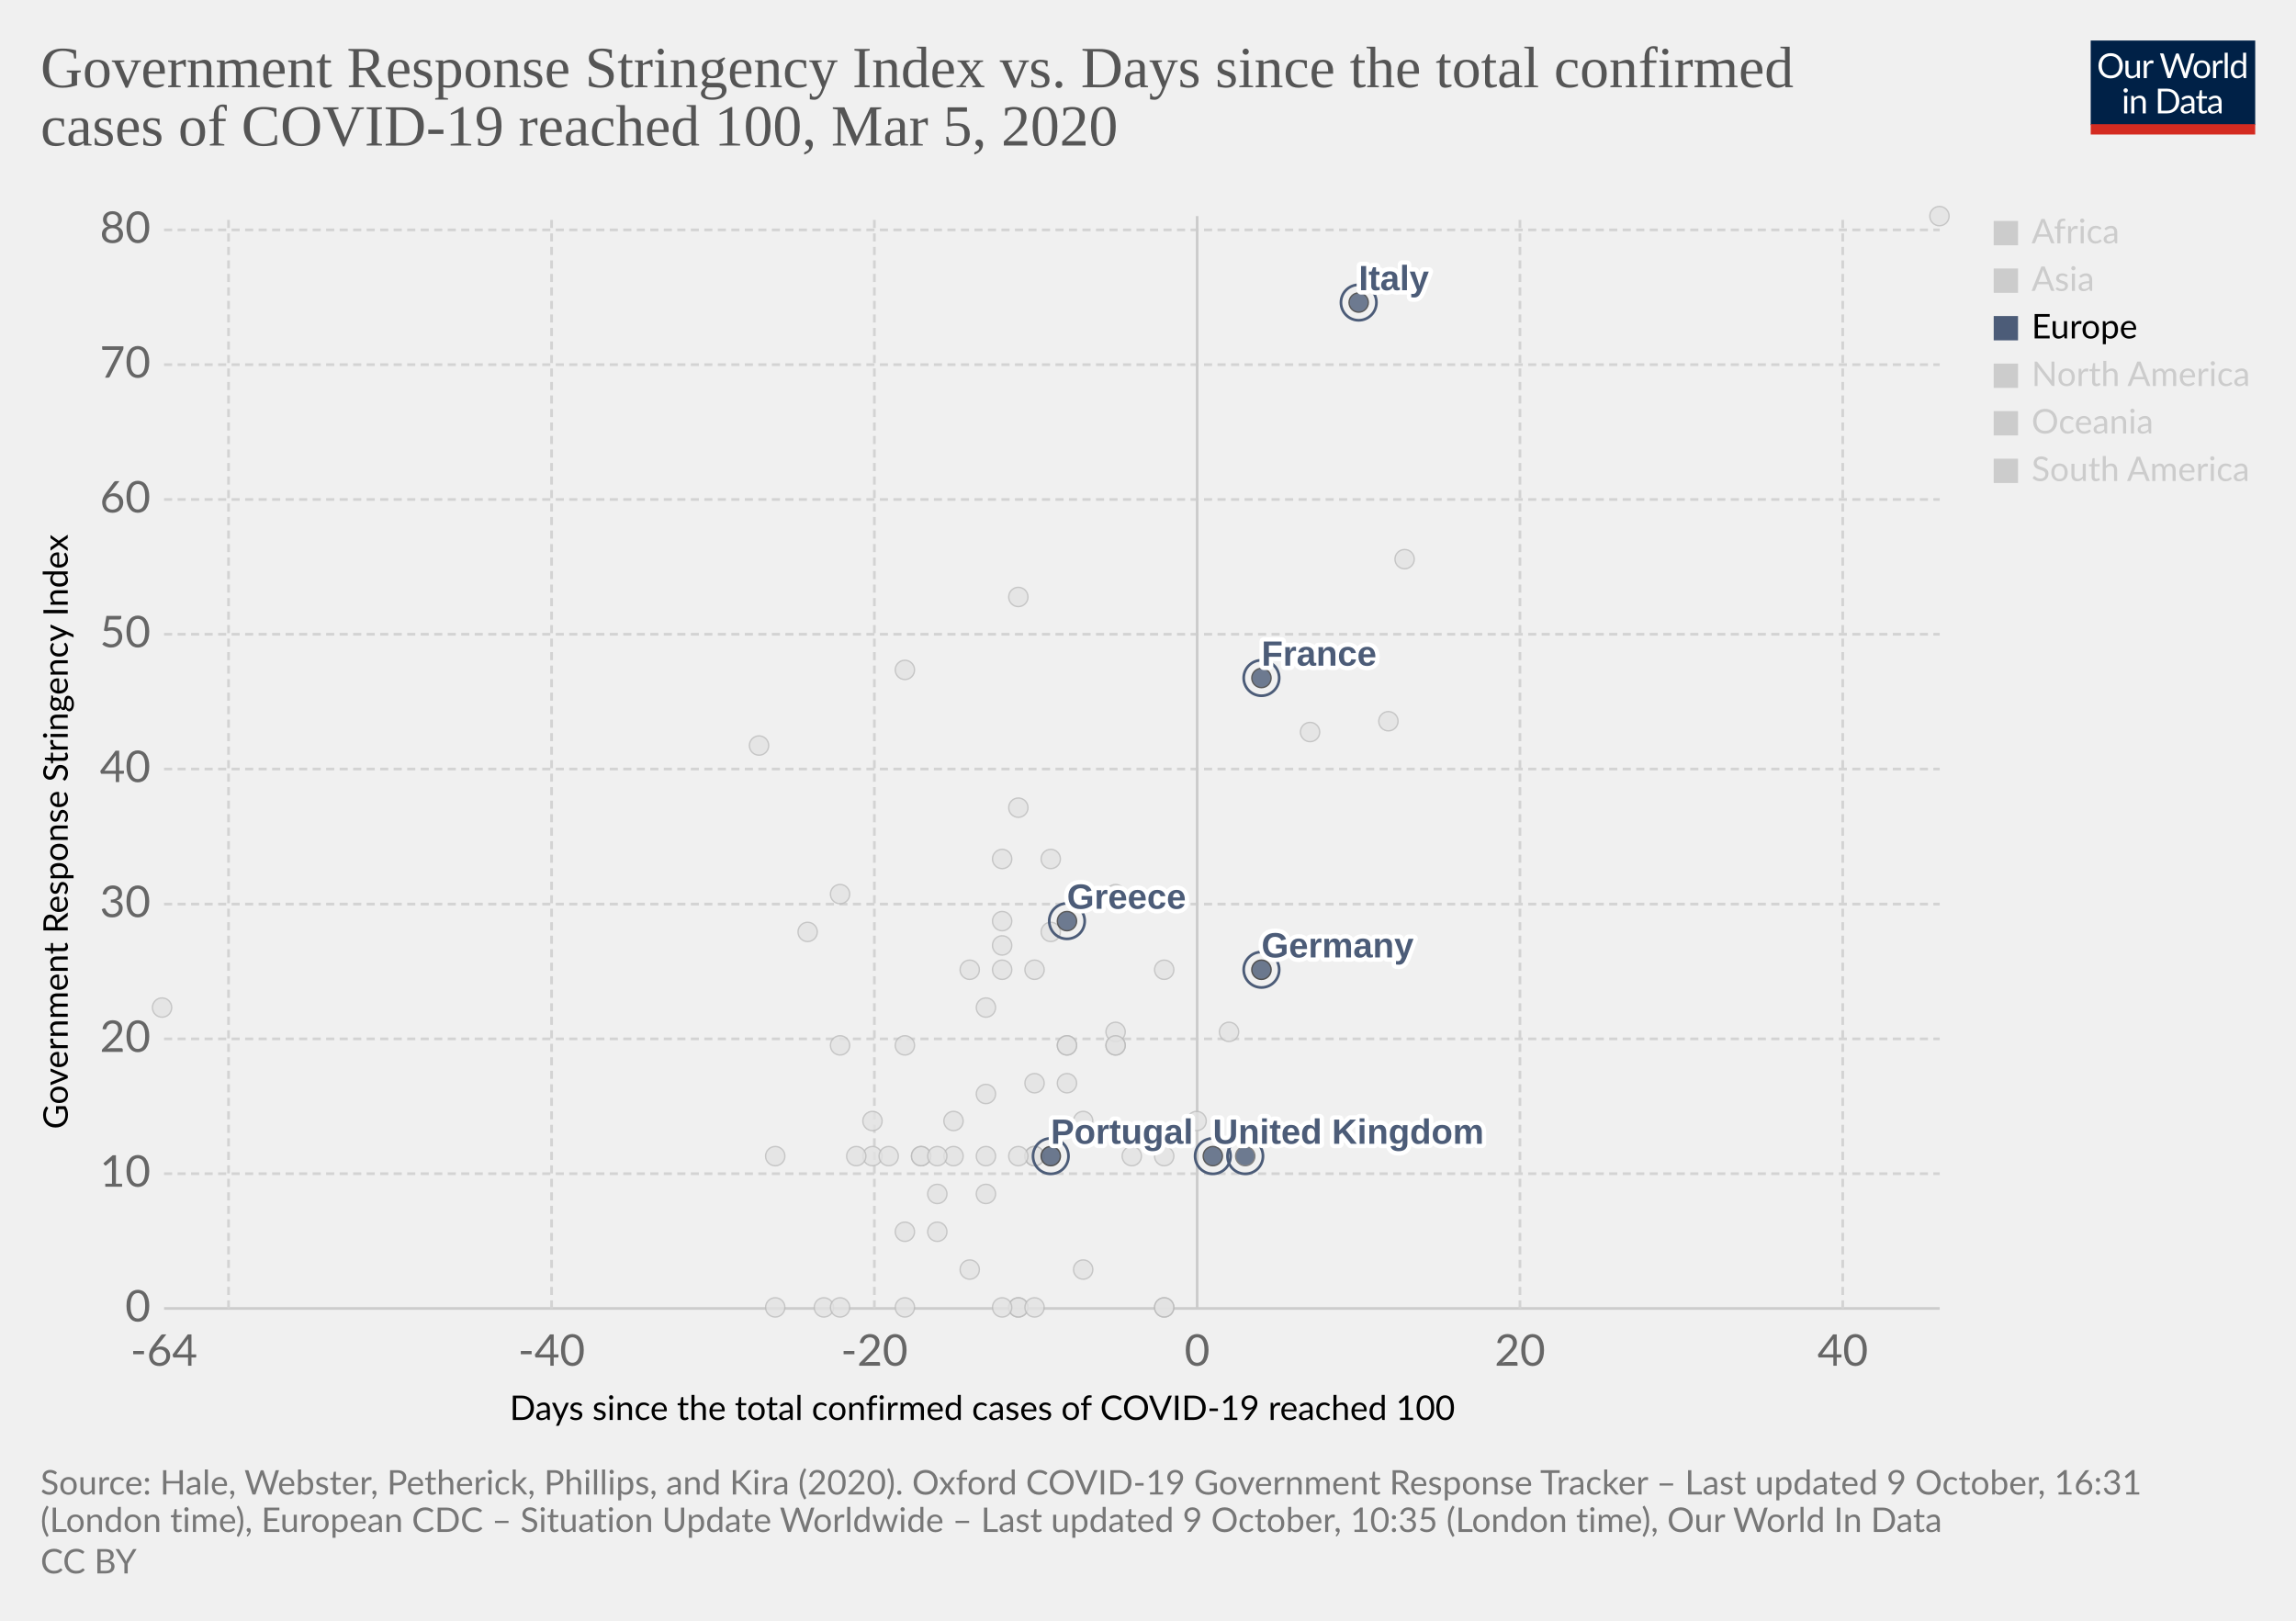
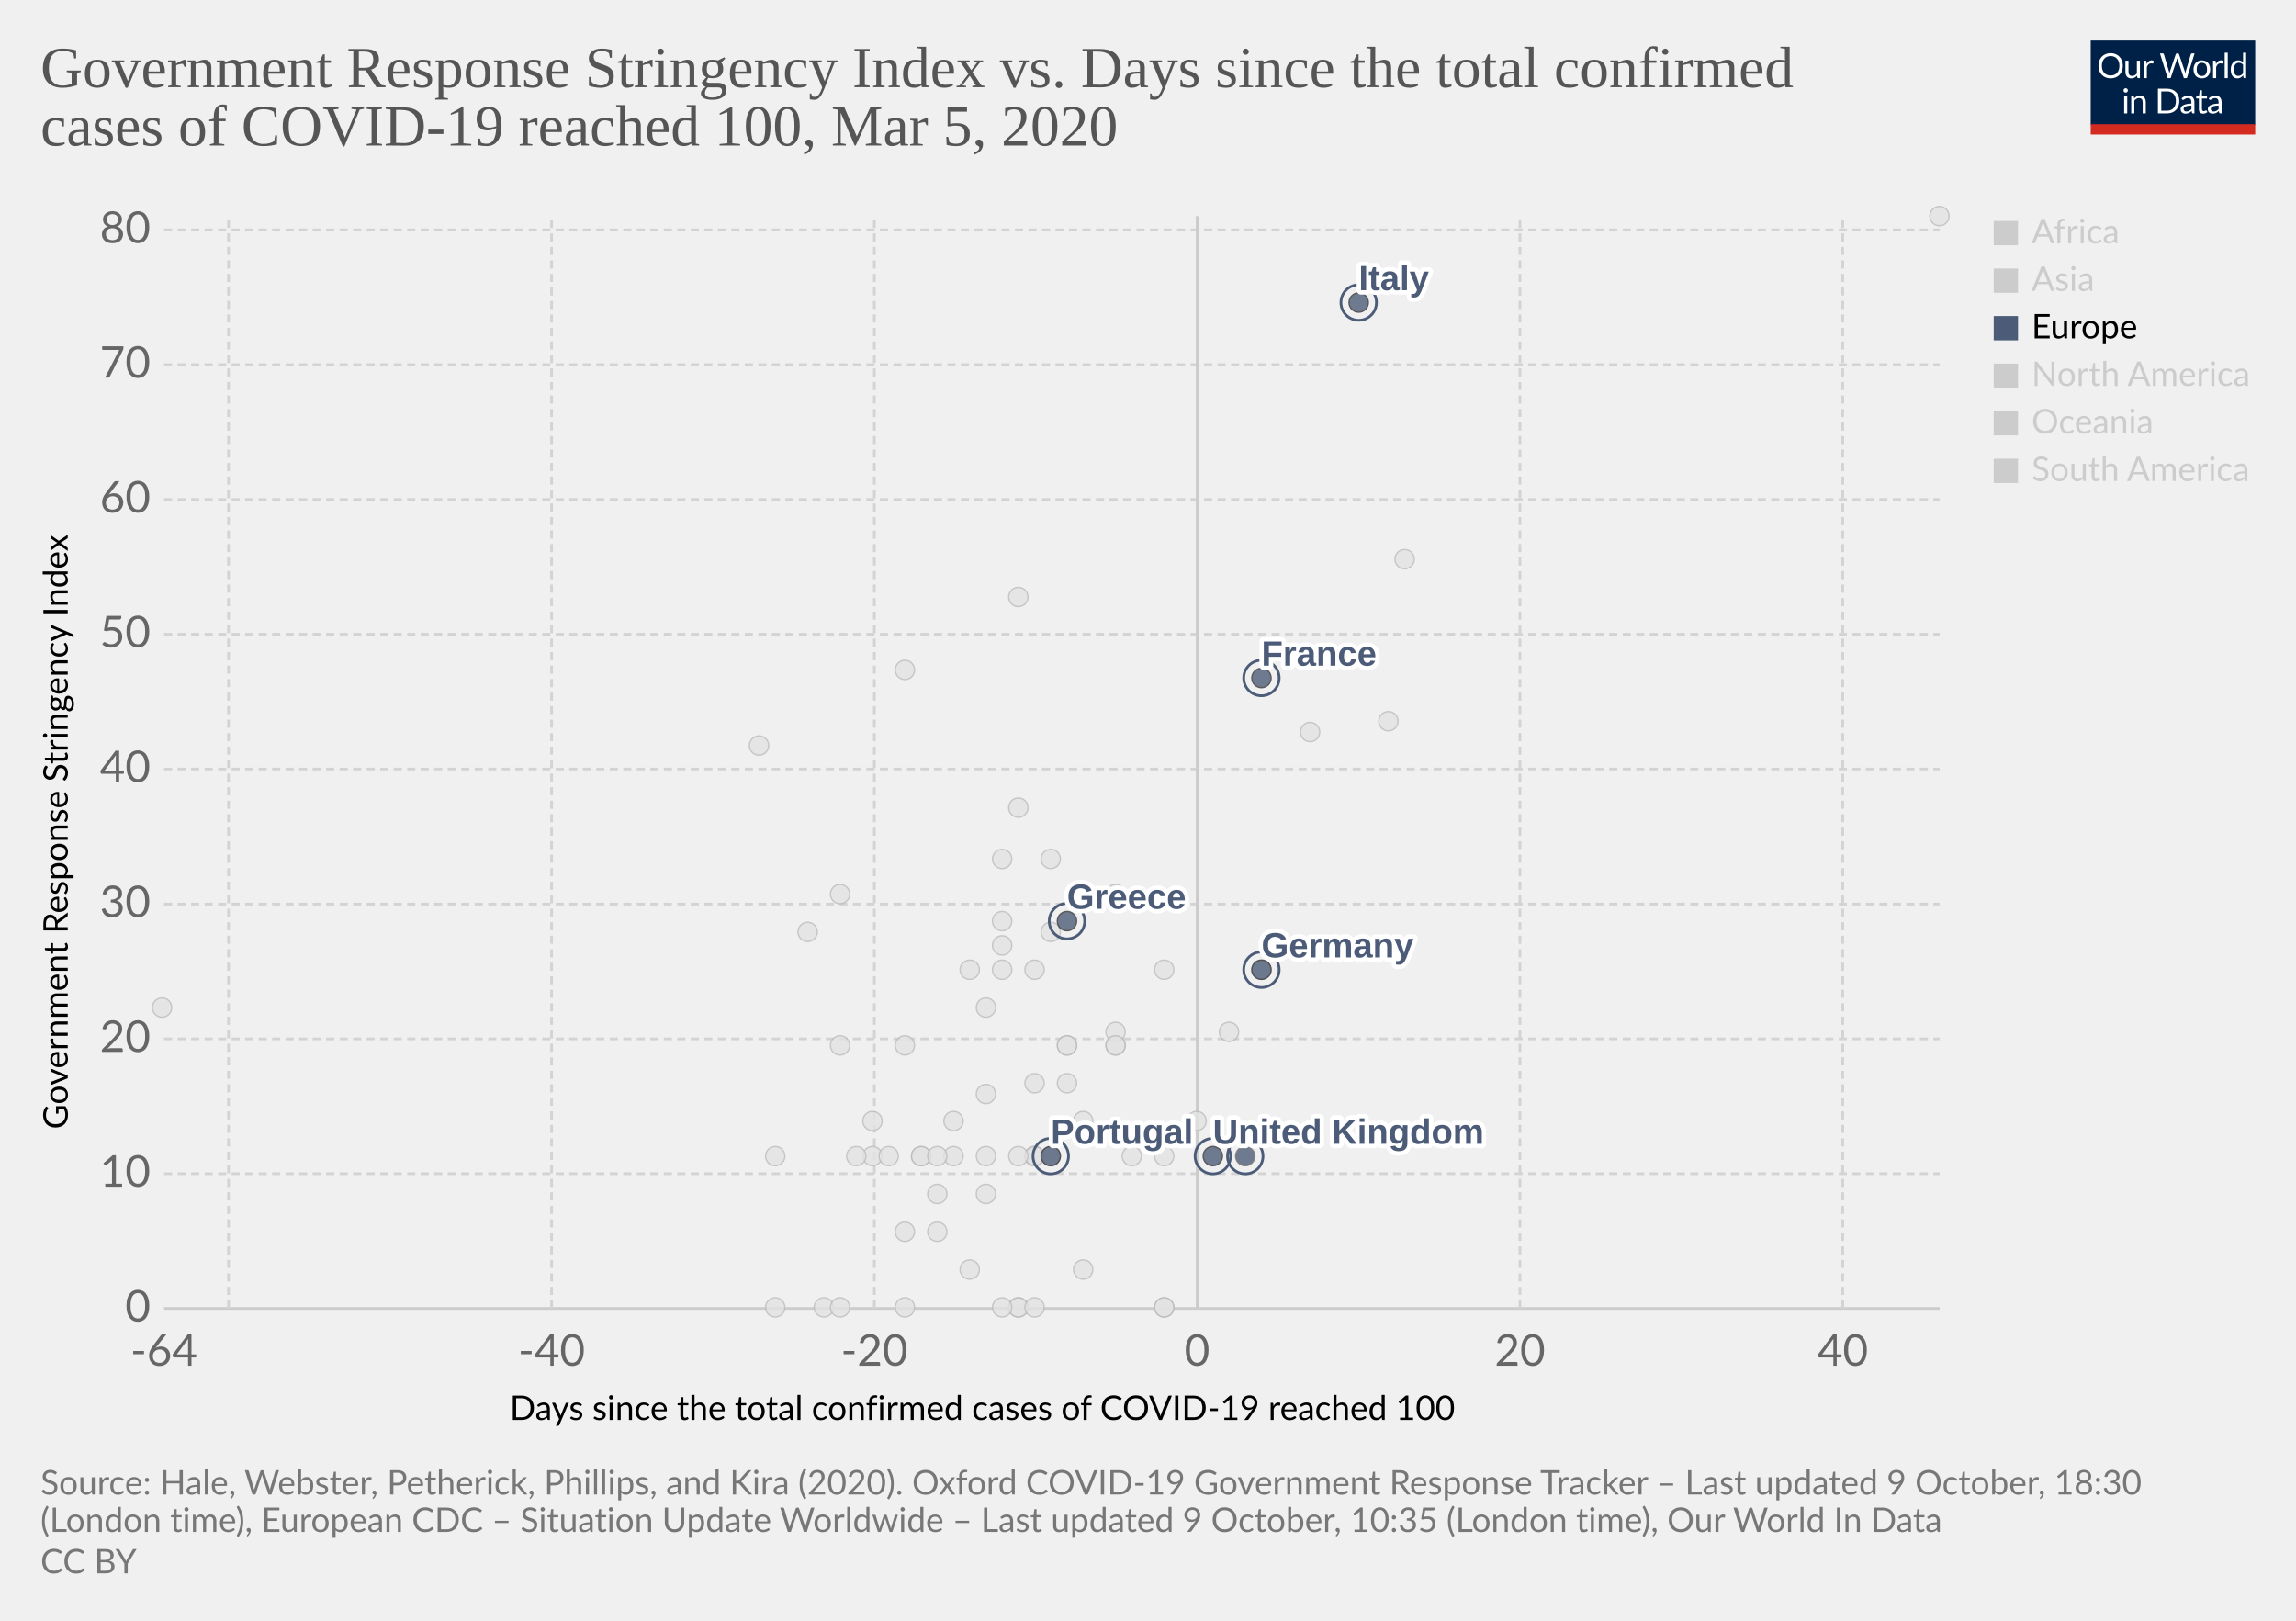
<svg xmlns="http://www.w3.org/2000/svg" version="1.1" style="background-color:#fff;-webkit-font-smoothing:antialiased" width="850" height="600" viewBox="0 0 850 600" font-family="Lato,'Helvetica Neue',Helvetica,Arial,sans-serif" font-size="18" text-rendering="optimizeLegibility">
  <g class="HeaderView">
    <g transform="matrix(.29 0 0 .29 774 15)">
      <svg width="210" height="120" viewBox="0 0 210 120" fill="none">
        <g clip-path="url(#clip0)">
          <path d="M0 0h210v107.89H0V0z" fill="#002147" />
          <path d="M40.98 32.25c0 2.36-.38 4.53-1.12 6.51a14.26 14.26 0 01-8.1 8.4c-1.9.78-4.02 1.17-6.34 1.17a16.6 16.6 0 01-6.33-1.17 14.31 14.31 0 01-8.08-8.4 18.29 18.29 0 01-1.12-6.51c0-2.36.38-4.53 1.12-6.5a14.32 14.32 0 018.07-8.44c1.92-.8 4.03-1.19 6.34-1.19 2.32 0 4.43.4 6.34 1.19 1.92.8 3.56 1.9 4.93 3.34a14.87 14.87 0 013.17 5.1 18.1 18.1 0 011.12 6.5zm-4.38 0c0-1.94-.26-3.68-.8-5.22a10.91 10.91 0 00-2.24-3.89 9.68 9.68 0 00-3.52-2.46 11.95 11.95 0 00-4.62-.86c-1.68 0-3.21.28-4.6.86a9.88 9.88 0 00-3.54 2.46 10.91 10.91 0 00-2.24 3.9c-.53 1.53-.8 3.27-.8 5.2 0 1.94.27 3.68.8 5.22a11.17 11.17 0 002.24 3.9 10.01 10.01 0 003.55 2.44c1.38.56 2.9.83 4.6.83 1.7 0 3.24-.27 4.61-.83a9.8 9.8 0 003.52-2.44 11.17 11.17 0 002.25-3.9c.53-1.54.8-3.28.8-5.21zm26.22-6.54V48H60.5c-.56 0-.9-.27-1.05-.81l-.31-2.4a12.45 12.45 0 01-3.26 2.6c-1.2.64-2.58.96-4.13.96-1.22 0-2.3-.2-3.24-.6a6.52 6.52 0 01-2.33-1.7 7.37 7.37 0 01-1.43-2.67c-.3-1.04-.46-2.2-.46-3.45V25.7h3.91v14.22c0 1.68.38 2.99 1.15 3.91.77.93 1.96 1.39 3.54 1.39 1.16 0 2.24-.27 3.23-.82a10.42 10.42 0 002.8-2.28V25.7h3.91zm8.61 4.47a9.94 9.94 0 012.6-3.56 5.64 5.64 0 013.76-1.3c.47 0 .92.05 1.34.15.44.1.83.27 1.17.49l-.3 2.92c-.09.37-.3.55-.66.55-.2 0-.5-.04-.9-.13a6.21 6.21 0 00-3.24.18c-.54.2-1.03.5-1.47.92-.42.4-.81.9-1.17 1.5-.33.58-.64 1.26-.92 2.02V48H67.7V25.71h2.25c.42 0 .72.08.88.25.16.16.27.44.33.83l.26 3.39zm61.16-13.7L122.75 48h-3.82l-7.99-24.05a21.95 21.95 0 01-.42-1.58 38.36 38.36 0 01-.44 1.58L102.05 48h-3.83L88.4 16.47h3.54c.38 0 .7.1.95.29.26.2.43.43.5.73l6.52 21.9c.1.4.2.83.28 1.28.1.46.2.94.29 1.46l.3-1.46c.12-.47.25-.9.38-1.27l7.41-21.91c.1-.25.26-.48.51-.69.27-.22.58-.33.95-.33h1.23c.38 0 .69.1.92.29.24.2.41.43.53.73l7.4 21.9a28.4 28.4 0 01.68 2.62 29.52 29.52 0 01.52-2.61l6.54-21.91c.07-.27.23-.5.48-.7.27-.21.58-.32.95-.32h3.32zm9.35 8.88c1.63 0 3.1.27 4.4.82a9.43 9.43 0 015.46 5.94c.5 1.4.74 2.98.74 4.73 0 1.76-.25 3.34-.74 4.75a9.43 9.43 0 01-5.46 5.92c-1.3.52-2.77.79-4.4.79-1.64 0-3.12-.27-4.44-.8a9.42 9.42 0 01-3.35-2.3c-.92-1-1.63-2.2-2.13-3.61-.49-1.41-.73-3-.73-4.75s.24-3.33.73-4.73c.5-1.43 1.2-2.64 2.13-3.63a9.4 9.4 0 013.35-2.31c1.32-.55 2.8-.82 4.44-.82zm0 19.89c2.2 0 3.84-.73 4.93-2.2 1.08-1.48 1.63-3.54 1.63-6.18 0-2.66-.55-4.72-1.63-6.2-1.09-1.49-2.73-2.23-4.93-2.23-1.12 0-2.09.2-2.93.57a5.7 5.7 0 00-2.06 1.65 7.5 7.5 0 00-1.24 2.67c-.26 1.04-.4 2.22-.4 3.54 0 2.64.55 4.7 1.64 6.18 1.1 1.47 2.76 2.2 4.99 2.2zm17.97-15.07a9.94 9.94 0 012.6-3.56 5.64 5.64 0 013.76-1.3c.47 0 .91.05 1.34.15.44.1.83.27 1.16.49l-.28 2.92c-.09.37-.31.55-.66.55-.2 0-.5-.04-.9-.13a6.2 6.2 0 00-3.24.18c-.54.2-1.03.5-1.47.92-.43.4-.82.9-1.17 1.5a13.1 13.1 0 00-.92 2.02V48h-3.94V25.71h2.24c.43 0 .72.08.88.25.17.16.28.44.33.83l.27 3.39zm15.04-14.59V48h-3.92V15.6h3.92zm19.55 15.43a6.22 6.22 0 00-2.38-2.05 6.7 6.7 0 00-2.86-.6c-2.07 0-3.66.75-4.77 2.23-1.12 1.48-1.68 3.6-1.68 6.33 0 1.46.13 2.7.38 3.74a7.29 7.29 0 001.1 2.56 4.35 4.35 0 001.78 1.45c.7.3 1.5.46 2.4.46 1.29 0 2.41-.3 3.36-.88a9.6 9.6 0 002.67-2.49V31.02zm3.91-15.43V48h-2.33c-.56 0-.9-.27-1.06-.81l-.35-2.71a12.13 12.13 0 01-3.25 2.77 8.28 8.28 0 01-4.23 1.06 7.31 7.31 0 01-6.14-2.9c-.73-.96-1.3-2.15-1.69-3.57a18.35 18.35 0 01.07-9.48 11.29 11.29 0 011.89-3.7 8.7 8.7 0 017.06-3.34 7.96 7.96 0 016.12 2.62V15.59h3.91zM46.61 70.71V93H42.7V70.71h3.91zm.84-7c0 .39-.08.75-.24 1.09a2.81 2.81 0 01-1.52 1.47 2.67 2.67 0 01-2.16 0 2.9 2.9 0 01-1.45-1.47 2.67 2.67 0 010-2.16c.15-.35.35-.65.6-.9.25-.27.53-.47.85-.62a2.67 2.67 0 012.16 0c.35.15.65.35.9.62.27.25.47.55.62.9.16.34.24.7.24 1.08zm7.97 10.24c.49-.54 1-1.04 1.54-1.48a9.85 9.85 0 013.66-1.84 8.96 8.96 0 015.43.35c.94.4 1.72.97 2.33 1.71a7.36 7.36 0 011.43 2.67c.32 1.04.49 2.19.49 3.45V93h-3.94V78.81c0-1.69-.4-3-1.17-3.92-.76-.93-1.93-1.4-3.5-1.4a6.6 6.6 0 00-3.25.83c-1 .56-1.92 1.31-2.77 2.27V93h-3.94V70.71h2.35c.56 0 .9.28 1.04.82l.3 2.42zm57.7 3.3c0 2.36-.37 4.5-1.11 6.44a14.3 14.3 0 01-3.17 4.98 14.1 14.1 0 01-4.93 3.2c-1.9.76-4.02 1.13-6.33 1.13H85.8V61.47h11.77c2.31 0 4.42.39 6.33 1.15a13.8 13.8 0 018.1 8.18 17.75 17.75 0 011.12 6.45zm-4.37 0c0-1.94-.26-3.67-.8-5.2a10.94 10.94 0 00-2.23-3.87 9.57 9.57 0 00-3.53-2.42 12.23 12.23 0 00-4.61-.83h-7.5v24.62h7.5c1.7 0 3.24-.28 4.61-.84a9.7 9.7 0 003.53-2.4 10.94 10.94 0 002.24-3.87c.53-1.53.8-3.26.8-5.2zm19.8 5.72c-1.8.06-3.34.2-4.62.44-1.26.22-2.3.51-3.1.88-.8.36-1.37.8-1.74 1.3-.35.5-.53 1.05-.53 1.67 0 .58.1 1.1.3 1.52a3 3 0 00.76 1.05c.34.27.73.46 1.17.6.45.11.94.17 1.45.17a7.28 7.28 0 003.5-.81 11.95 11.95 0 002.82-2.2v-4.62zm-12.65-9.11a12.73 12.73 0 013.98-2.66c1.43-.59 3-.88 4.73-.88 1.25 0 2.36.2 3.33.61a6.81 6.81 0 013.94 4.38c.33 1.04.5 2.19.5 3.43V93h-1.74a1.8 1.8 0 01-.88-.18c-.2-.13-.36-.38-.48-.74l-.44-2.12c-.59.55-1.16 1.03-1.72 1.46a9.48 9.48 0 01-3.74 1.7c-.69.15-1.46.23-2.3.23-.87 0-1.69-.12-2.45-.35a5.34 5.34 0 01-3.34-2.93 6.64 6.64 0 01-.49-2.64c0-.88.25-1.72.73-2.53a6.33 6.33 0 012.35-2.17c1.09-.63 2.5-1.15 4.25-1.54 1.75-.41 3.89-.65 6.42-.7v-1.75c0-1.73-.37-3.03-1.12-3.91-.75-.9-1.84-1.34-3.28-1.34-.97 0-1.78.12-2.44.37-.64.23-1.2.5-1.7.81l-1.23.82c-.33.23-.67.35-1 .35-.27 0-.5-.07-.69-.2a2.1 2.1 0 01-.48-.53l-.7-1.25zm27.67 19.5c-1.76 0-3.12-.5-4.07-1.48-.94-.98-1.41-2.4-1.41-4.25V74h-2.68a.9.9 0 01-.6-.2c-.16-.14-.24-.36-.24-.66v-1.56l3.65-.46.9-6.89a.9.9 0 01.29-.52.88.88 0 01.62-.22H142v7.67h6.44V74H142v13.38c0 .94.22 1.63.68 2.09.45.45 1.04.68 1.76.68a3.21 3.21 0 001.85-.53l.55-.35c.16-.12.3-.18.41-.18.2 0 .4.13.55.38l1.15 1.87a7.45 7.45 0 01-2.44 1.5c-.96.35-1.94.52-2.95.52zm19.68-10.4c-1.8.07-3.34.21-4.62.45-1.26.22-2.3.51-3.1.88-.8.36-1.37.8-1.74 1.3-.35.5-.53 1.05-.53 1.67 0 .58.1 1.1.3 1.52.18.42.44.77.76 1.05.34.27.73.46 1.17.6.45.11.94.17 1.45.17a7.3 7.3 0 003.5-.81 12.04 12.04 0 002.82-2.2v-4.62zm-12.65-9.1a12.72 12.72 0 013.99-2.66c1.42-.59 3-.88 4.72-.88 1.25 0 2.36.2 3.33.61a6.81 6.81 0 013.94 4.38c.33 1.04.5 2.19.5 3.43V93h-1.74a1.8 1.8 0 01-.88-.18c-.2-.13-.36-.38-.48-.74l-.44-2.12c-.59.55-1.16 1.03-1.72 1.46a9.48 9.48 0 01-3.74 1.7c-.69.15-1.46.23-2.3.23-.87 0-1.69-.12-2.45-.35a5.33 5.33 0 01-3.34-2.93 6.62 6.62 0 01-.49-2.64c0-.88.25-1.72.73-2.53a6.33 6.33 0 012.35-2.17c1.09-.63 2.5-1.15 4.25-1.54a31.2 31.2 0 016.42-.7v-1.75c0-1.73-.37-3.03-1.12-3.91-.75-.9-1.84-1.34-3.28-1.34-.97 0-1.78.12-2.44.37-.64.23-1.2.5-1.7.81-.46.3-.87.57-1.22.82-.34.23-.68.35-1.02.35-.26 0-.49-.07-.68-.2a1.88 1.88 0 01-.48-.53l-.7-1.25z" fill="#fff" />
          <path fill="#D42B21" d="M0 106.79h210V120H0z" />
        </g>
        <defs>
          <clipPath id="clip0">
            <path fill="#fff" d="M0 0h210v120H0z" />
          </clipPath>
        </defs>
      </svg>
    </g>
    <a href="https://ourworldindata.org/grapher/covid-stringency-vs-days-cases-reached-100" target="_blank" rel="noopener" font-family="&quot;Playfair Display&quot;,Georgia,&quot;Times New Roman&quot;,serif">
      <text font-size="21.6" x="15" y="32.3" fill="#555">
        <tspan x="15" y="32.28">Government Response Stringency Index vs. Days since the total confirmed</tspan>
        <tspan x="15" y="53.88">cases of COVID-19 reached 100, Mar 5, 2020</tspan>
      </text>
    </a>
  </g>
  <g class="ScatterPlot">
    <g class="DualAxisView">
      <g class="HorizontalAxis">
        <text font-size="12.6" x="188.7" y="525.7">
          <tspan x="188.7" y="525.68">Days since the total confirmed cases of COVID-19 reached 100</tspan>
        </text>
        <text x="60.7" y="505.6" fill="#666" text-anchor="middle" font-size="16.2">-64</text>
        <text x="204.2" y="505.6" fill="#666" text-anchor="middle" font-size="16.2">-40</text>
        <text x="323.7" y="505.6" fill="#666" text-anchor="middle" font-size="16.2">-20</text>
        <text x="443.2" y="505.6" fill="#666" text-anchor="middle" font-size="16.2">0</text>
        <text x="562.7" y="505.6" fill="#666" text-anchor="middle" font-size="16.2">20</text>
        <text x="682.2" y="505.6" fill="#666" text-anchor="middle" font-size="16.2">40</text>
      </g>
      <g class="VerticalAxis">
        <text font-size="12.6" x="-418" y="25.1" transform="rotate(-90)">
          <tspan x="-418" y="25.08">Government Response Stringency Index</tspan>
        </text>
        <text x="55.74" y="484.4" fill="#666" dominant-baseline="middle" text-anchor="end" font-size="16.2">0</text>
        <text x="55.74" y="434.5" fill="#666" dominant-baseline="middle" text-anchor="end" font-size="16.2">10</text>
        <text x="55.74" y="384.6" fill="#666" dominant-baseline="middle" text-anchor="end" font-size="16.2">20</text>
        <text x="55.74" y="334.7" fill="#666" dominant-baseline="middle" text-anchor="end" font-size="16.2">30</text>
        <text x="55.74" y="284.7" fill="#666" dominant-baseline="middle" text-anchor="end" font-size="16.2">40</text>
        <text x="55.74" y="234.8" fill="#666" dominant-baseline="middle" text-anchor="end" font-size="16.2">50</text>
        <text x="55.74" y="184.9" fill="#666" dominant-baseline="middle" text-anchor="end" font-size="16.2">60</text>
        <text x="55.74" y="135" fill="#666" dominant-baseline="middle" text-anchor="end" font-size="16.2">70</text>
        <text x="55.74" y="85.1" fill="#666" dominant-baseline="middle" text-anchor="end" font-size="16.2">80</text>
      </g>
      <g class="AxisGridLines horizontalLines">
        <path stroke="#ccc" d="M60.74 484.4h657.35" />
        <path stroke="#d3d3d3" stroke-dasharray="3,2" d="M60.74 434.5h657.35M60.74 384.6h657.35M60.74 334.7h657.35M60.74 284.7h657.35M60.74 234.8h657.35M60.74 184.9h657.35M60.74 135h657.35M60.74 85.1h657.35" />
      </g>
      <g class="AxisGridLines verticalLines">
        <path stroke="#d3d3d3" stroke-dasharray="3,2" d="M84.6 484.4V80M204.2 484.4V80M323.7 484.4V80" />
        <path stroke="#ccc" d="M443.2 484.4V80" />
        <path stroke="#d3d3d3" stroke-dasharray="3,2" d="M562.7 484.4V80M682.2 484.4V80" />
      </g>
    </g>
    <g class="PointsWithLabels clickable" clip-path="url(#a)" font-family="Arial, sans-serif">
      <path fill="rgba(255,255,255,0)" d="M60.74 80h657.35v404.4H60.74z" />
      <defs>
        <clipPath id="a">
          <path d="M50.74 70h677.35v424.4H50.74z" />
        </clipPath>
      </defs>
      <g class="key-Ecuador_0">
        <circle cx="365" cy="442" r="3.57" fill="#e2e2e2" opacity=".8" stroke="#bbb" stroke-width=".5" />
      </g>
      <g class="key-Iceland_0">
        <circle cx="395" cy="401" r="3.57" fill="#e2e2e2" opacity=".8" stroke="#bbb" stroke-width=".5" />
      </g>
      <g class="key-Kuwait_0">
        <circle cx="389" cy="345" r="3.57" fill="#e2e2e2" opacity=".8" stroke="#bbb" stroke-width=".5" />
      </g>
      <g class="key-Luxembourg_0">
        <circle cx="365" cy="428" r="3.57" fill="#e2e2e2" opacity=".8" stroke="#bbb" stroke-width=".5" />
      </g>
      <g class="key-Oman_0">
        <circle cx="311" cy="387" r="3.57" fill="#e2e2e2" opacity=".8" stroke="#bbb" stroke-width=".5" />
      </g>
      <g class="key-Qatar_0">
        <circle cx="401" cy="415" r="3.57" fill="#e2e2e2" opacity=".8" stroke="#bbb" stroke-width=".5" />
      </g>
      <g class="key-San-Marino_0">
        <circle cx="371" cy="318" r="3.57" fill="#e2e2e2" opacity=".8" stroke="#bbb" stroke-width=".5" />
      </g>
      <g class="key-Belarus_0">
        <circle cx="287" cy="484" r="3.57" fill="#e2e2e2" opacity=".8" stroke="#bbb" stroke-width=".5" />
      </g>
      <g class="key-Brazil_0">
        <circle cx="383" cy="428" r="3.57" fill="#e2e2e2" opacity=".8" stroke="#bbb" stroke-width=".5" />
      </g>
      <g class="key-Cambodia_0">
        <circle cx="305" cy="484" r="3.57" fill="#e2e2e2" opacity=".8" stroke="#bbb" stroke-width=".5" />
      </g>
      <g class="key-Canada_0">
        <circle cx="401" cy="470" r="3.57" fill="#e2e2e2" opacity=".8" stroke="#bbb" stroke-width=".5" />
      </g>
      <g class="key-Egypt_0">
        <circle cx="377" cy="484" r="3.57" fill="#e2e2e2" opacity=".8" stroke="#bbb" stroke-width=".5" />
      </g>
      <g class="key-United-Arab-Emirates_0">
        <circle cx="365" cy="405" r="3.57" fill="#e2e2e2" opacity=".8" stroke="#bbb" stroke-width=".5" />
      </g>
      <g class="key-Thailand_0">
        <circle cx="377" cy="484" r="3.57" fill="#e2e2e2" opacity=".8" stroke="#bbb" stroke-width=".5" />
      </g>
      <g class="key-Ireland_0">
        <circle cx="383" cy="428" r="3.57" fill="#e2e2e2" opacity=".8" stroke="#bbb" stroke-width=".5" />
      </g>
      <g class="key-Belgium_0">
        <circle cx="443" cy="415" r="3.57" fill="#e2e2e2" opacity=".8" stroke="#bbb" stroke-width=".5" />
      </g>
      <g class="key-Netherlands_0">
        <circle cx="431" cy="484" r="3.57" fill="#e2e2e2" opacity=".8" stroke="#bbb" stroke-width=".5" />
      </g>
      <g class="key-Switzerland_0">
        <circle cx="431" cy="359" r="3.57" fill="#e2e2e2" opacity=".8" stroke="#bbb" stroke-width=".5" />
      </g>
      <g class="key-Sweden_0">
        <circle cx="431" cy="484" r="3.57" fill="#e2e2e2" opacity=".8" stroke="#bbb" stroke-width=".5" />
      </g>
      <g class="key-Russia_0">
        <circle cx="365" cy="373" r="3.57" fill="#e2e2e2" opacity=".8" stroke="#bbb" stroke-width=".5" />
      </g>
      <g class="key-United-States_0">
        <circle cx="455" cy="382" r="3.57" fill="#e2e2e2" opacity=".8" stroke="#bbb" stroke-width=".5" />
      </g>
      <g class="key-Japan_0">
        <circle cx="514" cy="267" r="3.57" fill="#e2e2e2" opacity=".8" stroke="#bbb" stroke-width=".5" />
      </g>
      <g class="key-Afghanistan_0">
        <circle cx="299" cy="345" r="3.57" fill="#e2e2e2" opacity=".8" stroke="#bbb" stroke-width=".5" />
      </g>
      <g class="key-Algeria_0">
        <circle cx="347" cy="456" r="3.57" fill="#e2e2e2" opacity=".8" stroke="#bbb" stroke-width=".5" />
      </g>
      <g class="key-Australia_0">
        <circle cx="413" cy="387" r="3.57" fill="#e2e2e2" opacity=".8" stroke="#bbb" stroke-width=".5" />
      </g>
      <g class="key-Austria_0">
        <circle cx="419" cy="428" r="3.57" fill="#e2e2e2" opacity=".8" stroke="#bbb" stroke-width=".5" />
      </g>
      <g class="key-Azerbaijan_0">
        <circle cx="311" cy="331" r="3.57" fill="#e2e2e2" opacity=".8" stroke="#bbb" stroke-width=".5" />
      </g>
      <g class="key-Bahrain_0">
        <circle cx="413" cy="331" r="3.57" fill="#e2e2e2" opacity=".8" stroke="#bbb" stroke-width=".5" />
      </g>
      <g class="key-Georgia_0">
        <circle cx="281" cy="276" r="3.57" fill="#e2e2e2" opacity=".8" stroke="#bbb" stroke-width=".5" />
      </g>
      <g class="key-Finland_0">
        <circle cx="395" cy="387" r="3.57" fill="#e2e2e2" opacity=".8" stroke="#bbb" stroke-width=".5" />
      </g>
      <g class="key-Estonia_0">
        <circle cx="383" cy="484" r="3.57" fill="#e2e2e2" opacity=".8" stroke="#bbb" stroke-width=".5" />
      </g>
      <g class="key-Dominican-Republic_0">
        <circle cx="341" cy="428" r="3.57" fill="#e2e2e2" opacity=".8" stroke="#bbb" stroke-width=".5" />
      </g>
      <g class="key-Denmark_0">
        <circle cx="413" cy="382" r="3.57" fill="#e2e2e2" opacity=".8" stroke="#bbb" stroke-width=".5" />
      </g>
      <g class="key-Czech-Republic_0">
        <circle cx="395" cy="387" r="3.57" fill="#e2e2e2" opacity=".8" stroke="#bbb" stroke-width=".5" />
      </g>
      <g class="key-Croatia_0">
        <circle cx="353" cy="415" r="3.57" fill="#e2e2e2" opacity=".8" stroke="#bbb" stroke-width=".5" />
      </g>
      <g class="key-China_0">
        <circle cx="718" cy="80" r="3.57" fill="#e2e2e2" opacity=".8" stroke="#bbb" stroke-width=".5" />
      </g>
      <g class="key-Taiwan_0">
        <circle cx="359" cy="359" r="3.57" fill="#e2e2e2" opacity=".8" stroke="#bbb" stroke-width=".5" />
      </g>
      <g class="key-Vietnam_0">
        <circle cx="335" cy="248" r="3.57" fill="#e2e2e2" opacity=".8" stroke="#bbb" stroke-width=".5" />
      </g>
      <g class="key-Singapore_0">
        <circle cx="467" cy="359" r="3.57" fill="#e2e2e2" opacity=".8" stroke="#bbb" stroke-width=".5" />
      </g>
      <g class="key-Romania_0">
        <circle cx="383" cy="401" r="3.57" fill="#e2e2e2" opacity=".8" stroke="#bbb" stroke-width=".5" />
      </g>
      <g class="key-Philippines_0">
        <circle cx="383" cy="359" r="3.57" fill="#e2e2e2" opacity=".8" stroke="#bbb" stroke-width=".5" />
      </g>
      <g class="key-Pakistan_0">
        <circle cx="371" cy="341" r="3.57" fill="#e2e2e2" opacity=".8" stroke="#bbb" stroke-width=".5" />
      </g>
      <g class="key-Norway_0">
        <circle cx="431" cy="428" r="3.57" fill="#e2e2e2" opacity=".8" stroke="#bbb" stroke-width=".5" />
      </g>
      <g class="key-Nigeria_0">
        <circle cx="287" cy="428" r="3.57" fill="#e2e2e2" opacity=".8" stroke="#bbb" stroke-width=".5" />
      </g>
      <g class="key-New-Zealand_0">
        <circle cx="335" cy="387" r="3.57" fill="#e2e2e2" opacity=".8" stroke="#bbb" stroke-width=".5" />
      </g>
      <g class="key-Nepal_0">
        <circle cx="60" cy="373" r="3.57" fill="#e2e2e2" opacity=".8" stroke="#bbb" stroke-width=".5" />
      </g>
      <g class="key-Mexico_0">
        <circle cx="359" cy="470" r="3.57" fill="#e2e2e2" opacity=".8" stroke="#bbb" stroke-width=".5" />
      </g>
      <g class="key-Malaysia_0">
        <circle cx="413" cy="387" r="3.57" fill="#e2e2e2" opacity=".8" stroke="#bbb" stroke-width=".5" />
      </g>
      <g class="key-Lithuania_0">
        <circle cx="341" cy="428" r="3.57" fill="#e2e2e2" opacity=".8" stroke="#bbb" stroke-width=".5" />
      </g>
      <g class="key-Lebanon_0">
        <circle cx="371" cy="359" r="3.57" fill="#e2e2e2" opacity=".8" stroke="#bbb" stroke-width=".5" />
      </g>
      <g class="key-South-Korea_0">
        <circle cx="520" cy="207" r="3.57" fill="#e2e2e2" opacity=".8" stroke="#bbb" stroke-width=".5" />
      </g>
      <g class="key-Israel_0">
        <circle cx="389" cy="318" r="3.57" fill="#e2e2e2" opacity=".8" stroke="#bbb" stroke-width=".5" />
      </g>
      <g class="key-Iraq_0">
        <circle cx="377" cy="221" r="3.57" fill="#e2e2e2" opacity=".8" stroke="#bbb" stroke-width=".5" />
      </g>
      <g class="key-Iran_0">
        <circle cx="485" cy="271" r="3.57" fill="#e2e2e2" opacity=".8" stroke="#bbb" stroke-width=".5" />
      </g>
      <g class="key-Indonesia_0">
        <circle cx="377" cy="299" r="3.57" fill="#e2e2e2" opacity=".8" stroke="#bbb" stroke-width=".5" />
      </g>
      <g class="key-India_0">
        <circle cx="371" cy="350" r="3.57" fill="#e2e2e2" opacity=".8" stroke="#bbb" stroke-width=".5" />
      </g>
      <g class="key-Sri-Lanka_0">
        <circle cx="323" cy="428" r="3.57" fill="#e2e2e2" opacity=".8" stroke="#bbb" stroke-width=".5" />
      </g>
      <g class="key-Ukraine_0">
        <circle cx="317" cy="428" r="3.57" fill="#e2e2e2" opacity=".8" stroke="#bbb" stroke-width=".5" />
      </g>
      <g class="key-Tunisia_0">
        <circle cx="323" cy="415" r="3.57" fill="#e2e2e2" opacity=".8" stroke="#bbb" stroke-width=".5" />
      </g>
      <g class="key-Poland_0">
        <circle cx="383" cy="428" r="3.57" fill="#e2e2e2" opacity=".8" stroke="#bbb" stroke-width=".5" />
      </g>
      <g class="key-Andorra_0">
        <circle cx="335" cy="484" r="3.57" fill="#e2e2e2" opacity=".8" stroke="#bbb" stroke-width=".5" />
      </g>
      <g class="key-Argentina_0">
        <circle cx="353" cy="428" r="3.57" fill="#e2e2e2" opacity=".8" stroke="#bbb" stroke-width=".5" />
      </g>
      <g class="key-Chile_0">
        <circle cx="371" cy="484" r="3.57" fill="#e2e2e2" opacity=".8" stroke="#bbb" stroke-width=".5" />
      </g>
      <g class="key-Slovenia_0">
        <circle cx="389" cy="428" r="3.57" fill="#e2e2e2" opacity=".8" stroke="#bbb" stroke-width=".5" />
      </g>
      <g class="key-Senegal_0">
        <circle cx="311" cy="484" r="3.57" fill="#e2e2e2" opacity=".8" stroke="#bbb" stroke-width=".5" />
      </g>
      <g class="key-Saudi-Arabia_0">
        <circle cx="377" cy="428" r="3.57" fill="#e2e2e2" opacity=".8" stroke="#bbb" stroke-width=".5" />
      </g>
      <g class="key-Hungary_0">
        <circle cx="347" cy="428" r="3.57" fill="#e2e2e2" opacity=".8" stroke="#bbb" stroke-width=".5" />
      </g>
      <g class="key-Morocco_0">
        <circle cx="335" cy="456" r="3.57" fill="#e2e2e2" opacity=".8" stroke="#bbb" stroke-width=".5" />
      </g>
      <g class="key-Latvia_0">
        <circle cx="347" cy="442" r="3.57" fill="#e2e2e2" opacity=".8" stroke="#bbb" stroke-width=".5" />
      </g>
      <g class="key-Jordan_0">
        <circle cx="329" cy="428" r="3.57" fill="#e2e2e2" opacity=".8" stroke="#bbb" stroke-width=".5" />
      </g>
      <g class="key-United-Kingdom_0">
        <circle cx="449" cy="428" fill="none" stroke="#4C5C78" r="6.57" />
        <circle cx="449" cy="428" r="3.57" fill="#4C5C78" opacity=".8" stroke="#333" stroke-width=".5" />
      </g>
      <g class="key-France_0">
        <circle cx="467" cy="251" fill="none" stroke="#4C5C78" r="6.57" />
        <circle cx="467" cy="251" r="3.57" fill="#4C5C78" opacity=".8" stroke="#333" stroke-width=".5" />
      </g>
      <g class="key-Germany_0">
        <circle cx="467" cy="359" fill="none" stroke="#4C5C78" r="6.57" />
        <circle cx="467" cy="359" r="3.57" fill="#4C5C78" opacity=".8" stroke="#333" stroke-width=".5" />
      </g>
      <g class="key-Italy_0">
        <circle cx="503" cy="112" fill="none" stroke="#4C5C78" r="6.57" />
        <circle cx="503" cy="112" r="3.57" fill="#4C5C78" opacity=".8" stroke="#333" stroke-width=".5" />
      </g>
      <g class="key-Spain_0">
        <circle cx="461" cy="428" fill="none" stroke="#4C5C78" r="6.57" />
        <circle cx="461" cy="428" r="3.57" fill="#4C5C78" opacity=".8" stroke="#666" stroke-width=".5" />
      </g>
      <g class="key-Greece_0">
        <circle cx="395" cy="341" fill="none" stroke="#4C5C78" r="6.57" />
        <circle cx="395" cy="341" r="3.57" fill="#4C5C78" opacity=".8" stroke="#333" stroke-width=".5" />
      </g>
      <g class="key-Portugal_0">
        <circle cx="389" cy="428" fill="none" stroke="#4C5C78" r="6.57" />
        <circle cx="389" cy="428" r="3.57" fill="#4C5C78" opacity=".8" stroke="#333" stroke-width=".5" />
      </g>
      <text x="449" y="423.43" font-size="13" font-family="Arial, sans-serif" font-weight="700" fill="#fff" stroke="#fff" stroke-linecap="round" stroke-linejoin="round" stroke-width=".25em">United Kingdom</text>
      <text x="449" y="423.43" font-size="13" font-family="Arial, sans-serif" font-weight="700" fill="#4C5C78">United Kingdom</text>
      <text x="467" y="246.43" font-size="13" font-family="Arial, sans-serif" font-weight="700" fill="#fff" stroke="#fff" stroke-linecap="round" stroke-linejoin="round" stroke-width=".25em">France</text>
      <text x="467" y="246.43" font-size="13" font-family="Arial, sans-serif" font-weight="700" fill="#4C5C78">France</text>
      <text x="467" y="354.43" font-size="13" font-family="Arial, sans-serif" font-weight="700" fill="#fff" stroke="#fff" stroke-linecap="round" stroke-linejoin="round" stroke-width=".25em">Germany</text>
      <text x="467" y="354.43" font-size="13" font-family="Arial, sans-serif" font-weight="700" fill="#4C5C78">Germany</text>
      <text x="503" y="107.43" font-size="13" font-family="Arial, sans-serif" font-weight="700" fill="#fff" stroke="#fff" stroke-linecap="round" stroke-linejoin="round" stroke-width=".25em">Italy</text>
      <text x="503" y="107.43" font-size="13" font-family="Arial, sans-serif" font-weight="700" fill="#4C5C78">Italy</text>
      <text x="395" y="336.43" font-size="13" font-family="Arial, sans-serif" font-weight="700" fill="#fff" stroke="#fff" stroke-linecap="round" stroke-linejoin="round" stroke-width=".25em">Greece</text>
      <text x="395" y="336.43" font-size="13" font-family="Arial, sans-serif" font-weight="700" fill="#4C5C78">Greece</text>
      <text x="389" y="423.43" font-size="13" font-family="Arial, sans-serif" font-weight="700" fill="#fff" stroke="#fff" stroke-linecap="round" stroke-linejoin="round" stroke-width=".25em">Portugal</text>
      <text x="389" y="423.43" font-size="13" font-family="Arial, sans-serif" font-weight="700" fill="#4C5C78">Portugal</text>
    </g>
    <g class="ScatterColorLegend clickable" cursor="pointer">
      <g class="legendMark" fill="#ccc">
        <path d="M738.09 81.8h9v9h-9z" />
        <text font-size="12.6" x="752.1" y="90.1">
          <tspan x="752.09" y="90.08">Africa</tspan>
        </text>
      </g>
      <g class="legendMark" fill="#ccc">
        <path d="M738.09 99.4h9v9h-9z" />
        <text font-size="12.6" x="752.1" y="107.7">
          <tspan x="752.09" y="107.68">Asia</tspan>
        </text>
      </g>
      <g class="legendMark">
        <path fill="#4C5C78" d="M738.09 117h9v9h-9z" />
        <text font-size="12.6" x="752.1" y="125.3">
          <tspan x="752.09" y="125.28">Europe</tspan>
        </text>
      </g>
      <g class="legendMark" fill="#ccc">
        <path d="M738.09 134.6h9v9h-9z" />
        <text font-size="12.6" x="752.1" y="142.9">
          <tspan x="752.09" y="142.88">North America</tspan>
        </text>
      </g>
      <g class="legendMark" fill="#ccc">
        <path d="M738.09 152.2h9v9h-9z" />
        <text font-size="12.6" x="752.1" y="160.5">
          <tspan x="752.09" y="160.48">Oceania</tspan>
        </text>
      </g>
      <g class="legendMark" fill="#ccc">
        <path d="M738.09 169.8h9v9h-9z" />
        <text font-size="12.6" x="752.1" y="178.1">
          <tspan x="752.09" y="178.08">South America</tspan>
        </text>
      </g>
    </g>
  </g>
  <g class="SourcesFooter" fill="#777">
    <g class="clickable" fill="#777">
      <text font-size="12.6" x="15" y="553.3">
-         <tspan x="15" y="553.28">Source: Hale, Webster, Petherick, Phillips, and Kira (2020). Oxford COVID-19 Government Response Tracker – Last updated 9 October, 16:31</tspan>
+         <tspan x="15" y="553.28">Source: Hale, Webster, Petherick, Phillips, and Kira (2020). Oxford COVID-19 Government Response Tracker – Last updated 9 October, 18:30</tspan>
        <tspan x="15" y="567.14">(London time), European CDC – Situation Update Worldwide – Last updated 9 October, 10:35 (London time), Our World In Data</tspan>
      </text>
    </g>
    <text font-size="12.6" x="15" y="582.5">
      <tspan x="15" y="582.48">
        <a class="cclogo" href="http://creativecommons.org/licenses/by/4.0/deed.en_US" target="_blank" fill="#777">CC BY</a>
      </tspan>
    </text>
  </g>
</svg>
